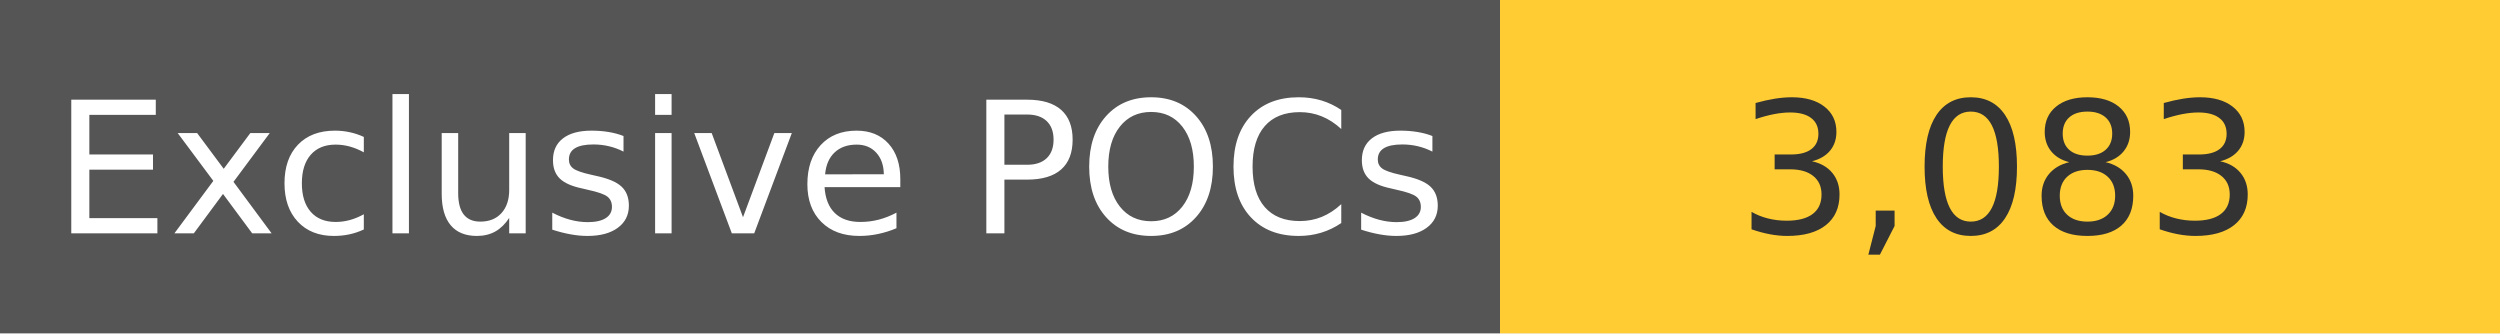
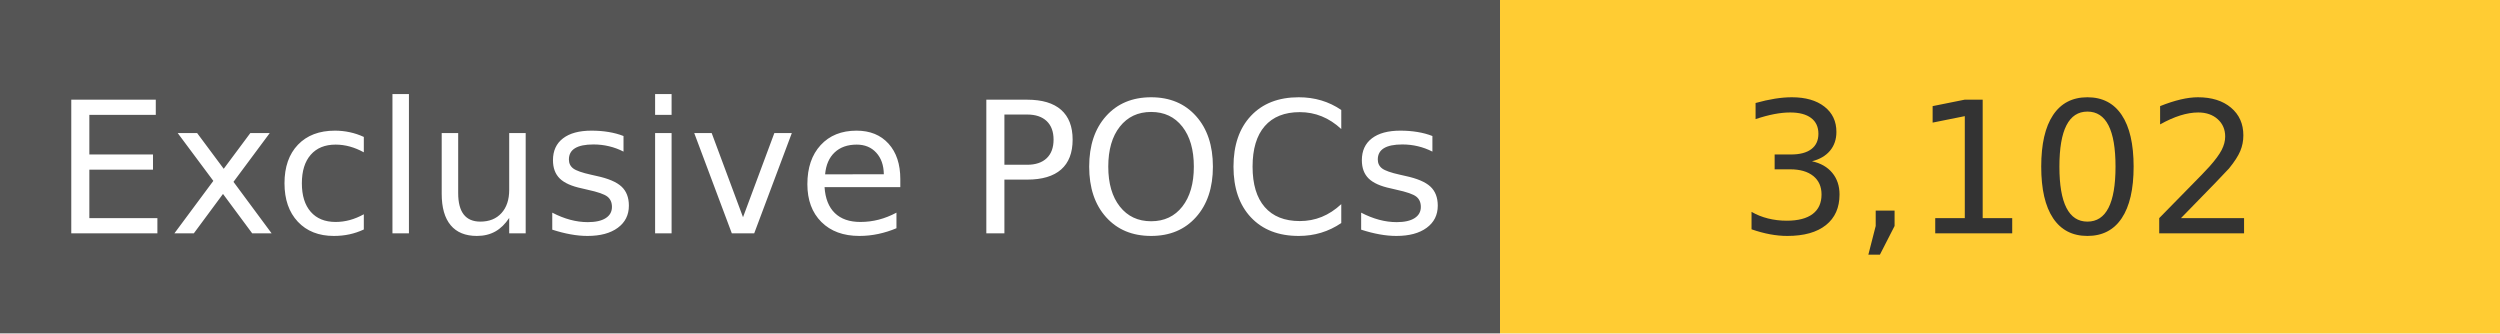
<svg xmlns="http://www.w3.org/2000/svg" width="150" height="20" role="img">
  <linearGradient id="s" x2="0" y2="100%">
    <stop offset="0" stop-color="#bbb" stop-opacity=".1" />
    <stop offset="1" stop-opacity=".1" />
  </linearGradient>
  <g>
    <rect width="90" height="20" fill="#555" />
    <rect x="90" width="267" height="20" fill="#ffcc33" />
  </g>
  <g fill="#fff" text-anchor="middle" font-family="Verdana,Geneva,DejaVu Sans,sans-serif" text-rendering="geometricPrecision" font-size="110">
    <text x="450" y="140" transform="scale(.1)" fill="#fff">
            Exclusive POCs
        </text>
    <text x="1200" y="140" transform="scale(.1)" fill="#333">
-             3,083
+             3,102
        </text>
  </g>
</svg>
